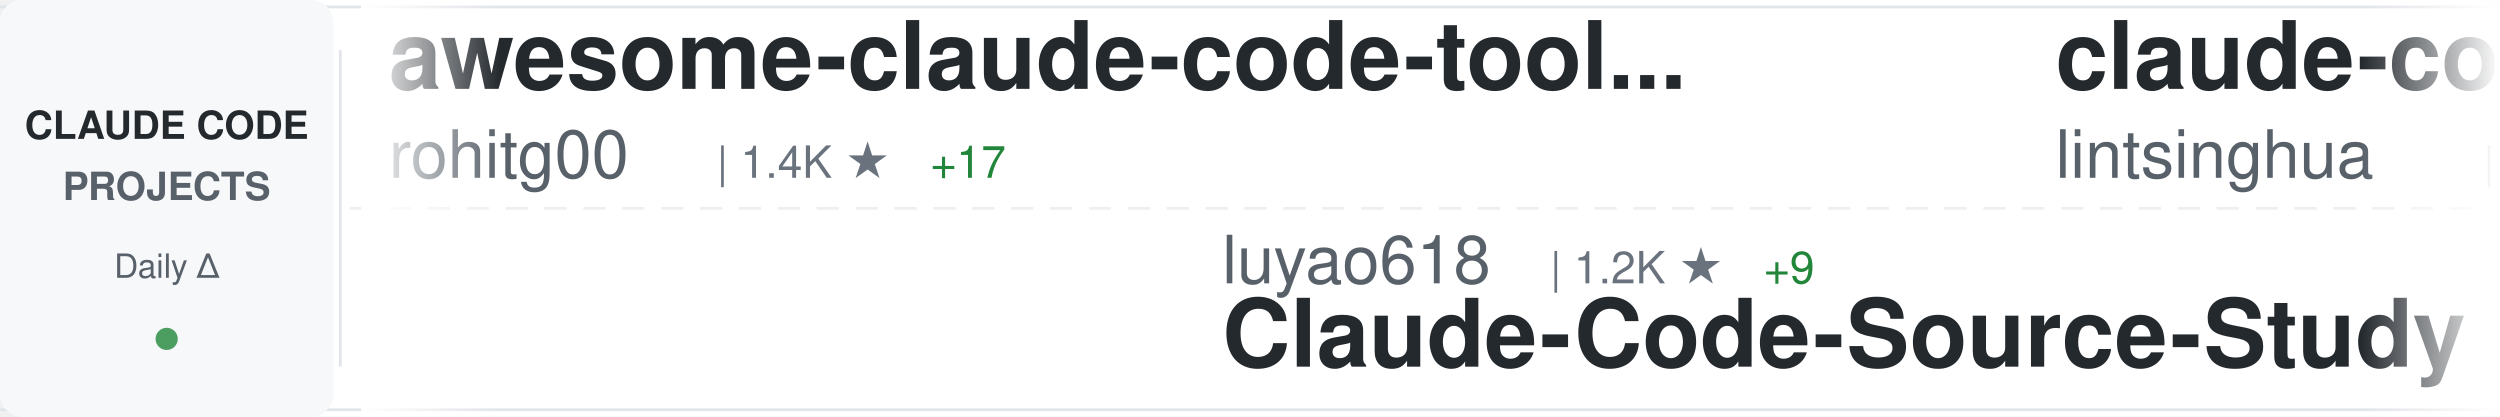
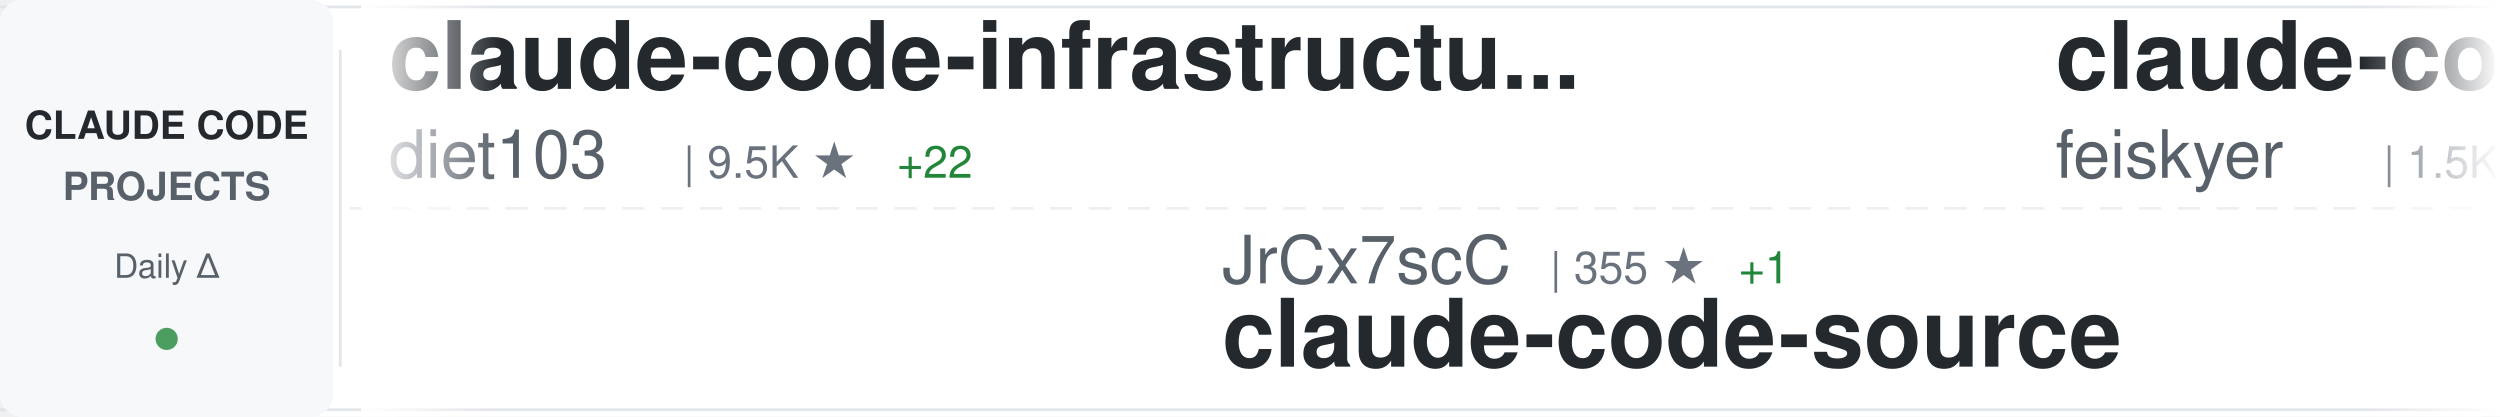
<svg xmlns="http://www.w3.org/2000/svg" width="900" height="150">
  <defs>
    <linearGradient id="awesomeLeftFade" x1="0%" y1="0%" x2="100%" y2="0%">
      <stop offset="0%" style="stop-color:#ffffff;stop-opacity:1" />
      <stop offset="100%" style="stop-color:#ffffff;stop-opacity:0" />
    </linearGradient>
    <linearGradient id="awesomeRightFade" x1="0%" y1="0%" x2="100%" y2="0%">
      <stop offset="0%" style="stop-color:#ffffff;stop-opacity:0" />
      <stop offset="100%" style="stop-color:#ffffff;stop-opacity:1" />
    </linearGradient>
  </defs>
  <rect width="900" height="150" fill="#ffffff" rx="8" />
  <rect x="0" y="2" width="900" height="1" fill="#e1e4e8" />
  <rect x="0" y="147" width="900" height="1" fill="#e1e4e8" />
  <line x1="0" y1="75" x2="900" y2="75" stroke="#e1e4e8" stroke-width="1" stroke-dasharray="8 6" opacity="0.6" />
  <rect x="0" y="0" width="120" height="150" fill="#f6f8fa" rx="8" />
  <text x="60" y="50" font-family="-apple-system, BlinkMacSystemFont, 'Segoe UI', Helvetica, Arial, sans-serif" font-size="14" font-weight="600" fill="#24292e" text-anchor="middle">CLAUDE CODE</text>
  <text x="60" y="72" font-family="-apple-system, BlinkMacSystemFont, 'Segoe UI', Helvetica, Arial, sans-serif" font-size="14" font-weight="600" fill="#586069" text-anchor="middle">PROJECTS</text>
  <text x="60" y="100" font-family="-apple-system, BlinkMacSystemFont, 'Segoe UI', Helvetica, Arial, sans-serif" font-size="12" font-weight="500" fill="#586069" text-anchor="middle">Daily Δ</text>
  <circle cx="60" cy="122" r="4" fill="#22863a" opacity="0.8" />
  <rect x="122" y="18" width="1" height="114" fill="#e1e4e8" />
  <clipPath id="awesomeTickerClip">
    <rect x="130" y="0" width="770" height="150" />
  </clipPath>
  <g clip-path="url(#awesomeTickerClip)">
    <g id="awesomeTickerItems">
      <animateTransform attributeName="transform" attributeType="XML" type="translate" from="0 0" to="-3000 0" dur="54s" repeatCount="indefinite" />
      <g transform="translate(0, 0)">
-         <text x="140" y="32" font-family="-apple-system, BlinkMacSystemFont, 'Segoe UI', Helvetica, Arial, sans-serif" font-size="34" font-weight="600" fill="#24292e">awesome-claude-code-tool...</text>
-         <text x="140" y="64" font-family="-apple-system, BlinkMacSystemFont, 'Segoe UI', Helvetica, Arial, sans-serif" font-size="24" font-weight="400" fill="#586069">rohitg00</text>
-         <text x="258" y="64" font-family="-apple-system, BlinkMacSystemFont, 'Segoe UI', Helvetica, Arial, sans-serif" font-size="16" font-weight="500" fill="#6a737d">| 1.4K ★</text>
-         <text x="335" y="64" font-family="-apple-system, BlinkMacSystemFont, 'Segoe UI', Helvetica, Arial, sans-serif" font-size="16" font-weight="500" fill="#22863a"> +17</text>
+         <text x="140" y="32" font-family="-apple-system, BlinkMacSystemFont, 'Segoe UI', Helvetica, Arial, sans-serif" font-size="34" font-weight="600" fill="#24292e">claude-code-infrastructu...</text>
+         <text x="140" y="64" font-family="-apple-system, BlinkMacSystemFont, 'Segoe UI', Helvetica, Arial, sans-serif" font-size="24" font-weight="400" fill="#586069">diet103</text>
+         <text x="246" y="64" font-family="-apple-system, BlinkMacSystemFont, 'Segoe UI', Helvetica, Arial, sans-serif" font-size="16" font-weight="500" fill="#6a737d">| 9.5K ★</text>
+         <text x="323" y="64" font-family="-apple-system, BlinkMacSystemFont, 'Segoe UI', Helvetica, Arial, sans-serif" font-size="16" font-weight="500" fill="#22863a"> +22</text>
      </g>
      <g transform="translate(300, 0)">
-         <text x="140" y="102" font-family="-apple-system, BlinkMacSystemFont, 'Segoe UI', Helvetica, Arial, sans-serif" font-size="24" font-weight="400" fill="#586069">luyao618</text>
-         <text x="258" y="102" font-family="-apple-system, BlinkMacSystemFont, 'Segoe UI', Helvetica, Arial, sans-serif" font-size="16" font-weight="500" fill="#6a737d">| 1.2K ★</text>
-         <text x="335" y="102" font-family="-apple-system, BlinkMacSystemFont, 'Segoe UI', Helvetica, Arial, sans-serif" font-size="16" font-weight="500" fill="#22863a"> +9</text>
-         <text x="140" y="132" font-family="-apple-system, BlinkMacSystemFont, 'Segoe UI', Helvetica, Arial, sans-serif" font-size="34" font-weight="600" fill="#24292e">Claude-Code-Source-Study</text>
+         <text x="140" y="102" font-family="-apple-system, BlinkMacSystemFont, 'Segoe UI', Helvetica, Arial, sans-serif" font-size="24" font-weight="400" fill="#586069">JrCx7scC</text>
+         <text x="258" y="102" font-family="-apple-system, BlinkMacSystemFont, 'Segoe UI', Helvetica, Arial, sans-serif" font-size="16" font-weight="500" fill="#6a737d">| 355 ★</text>
+         <text x="326" y="102" font-family="-apple-system, BlinkMacSystemFont, 'Segoe UI', Helvetica, Arial, sans-serif" font-size="16" font-weight="500" fill="#22863a"> +1</text>
+         <text x="140" y="132" font-family="-apple-system, BlinkMacSystemFont, 'Segoe UI', Helvetica, Arial, sans-serif" font-size="34" font-weight="600" fill="#24292e">claude-code-source</text>
      </g>
      <g transform="translate(600, 0)">
-         <text x="140" y="32" font-family="-apple-system, BlinkMacSystemFont, 'Segoe UI', Helvetica, Arial, sans-serif" font-size="34" font-weight="600" fill="#24292e">claude-code-book</text>
-         <text x="140" y="64" font-family="-apple-system, BlinkMacSystemFont, 'Segoe UI', Helvetica, Arial, sans-serif" font-size="24" font-weight="400" fill="#586069">lintsinghua</text>
-         <text x="294" y="64" font-family="-apple-system, BlinkMacSystemFont, 'Segoe UI', Helvetica, Arial, sans-serif" font-size="16" font-weight="500" fill="#6a737d">| 2.9K ★</text>
-         <text x="371" y="64" font-family="-apple-system, BlinkMacSystemFont, 'Segoe UI', Helvetica, Arial, sans-serif" font-size="16" font-weight="500" fill="#22863a"> +35</text>
+         <text x="140" y="32" font-family="-apple-system, BlinkMacSystemFont, 'Segoe UI', Helvetica, Arial, sans-serif" font-size="34" font-weight="600" fill="#24292e">claude-code-settings</text>
+         <text x="140" y="64" font-family="-apple-system, BlinkMacSystemFont, 'Segoe UI', Helvetica, Arial, sans-serif" font-size="24" font-weight="400" fill="#586069">feiskyer</text>
+         <text x="258" y="64" font-family="-apple-system, BlinkMacSystemFont, 'Segoe UI', Helvetica, Arial, sans-serif" font-size="16" font-weight="500" fill="#6a737d">| 1.5K ★</text>
+         <text x="335" y="64" font-family="-apple-system, BlinkMacSystemFont, 'Segoe UI', Helvetica, Arial, sans-serif" font-size="16" font-weight="500" fill="#22863a"> +3</text>
      </g>
      <g transform="translate(900, 0)">
-         <text x="140" y="102" font-family="-apple-system, BlinkMacSystemFont, 'Segoe UI', Helvetica, Arial, sans-serif" font-size="24" font-weight="400" fill="#586069">garrytan</text>
-         <text x="258" y="102" font-family="-apple-system, BlinkMacSystemFont, 'Segoe UI', Helvetica, Arial, sans-serif" font-size="16" font-weight="500" fill="#6a737d">| 79.2K ★</text>
-         <text x="344" y="102" font-family="-apple-system, BlinkMacSystemFont, 'Segoe UI', Helvetica, Arial, sans-serif" font-size="16" font-weight="500" fill="#22863a"> +968</text>
-         <text x="140" y="132" font-family="-apple-system, BlinkMacSystemFont, 'Segoe UI', Helvetica, Arial, sans-serif" font-size="34" font-weight="600" fill="#24292e">gstack</text>
+         <text x="140" y="102" font-family="-apple-system, BlinkMacSystemFont, 'Segoe UI', Helvetica, Arial, sans-serif" font-size="24" font-weight="400" fill="#586069">edmund-io</text>
+         <text x="270" y="102" font-family="-apple-system, BlinkMacSystemFont, 'Segoe UI', Helvetica, Arial, sans-serif" font-size="16" font-weight="500" fill="#6a737d">| 1.4K ★</text>
+         <text x="347" y="102" font-family="-apple-system, BlinkMacSystemFont, 'Segoe UI', Helvetica, Arial, sans-serif" font-size="16" font-weight="500" fill="#22863a"> +1</text>
+         <text x="140" y="132" font-family="-apple-system, BlinkMacSystemFont, 'Segoe UI', Helvetica, Arial, sans-serif" font-size="34" font-weight="600" fill="#24292e">edmunds-claude-code</text>
      </g>
      <g transform="translate(1200, 0)">
-         <text x="140" y="32" font-family="-apple-system, BlinkMacSystemFont, 'Segoe UI', Helvetica, Arial, sans-serif" font-size="34" font-weight="600" fill="#24292e">claude-code-sourcemap</text>
-         <text x="140" y="64" font-family="-apple-system, BlinkMacSystemFont, 'Segoe UI', Helvetica, Arial, sans-serif" font-size="24" font-weight="400" fill="#586069">ChinaSiro</text>
-         <text x="270" y="64" font-family="-apple-system, BlinkMacSystemFont, 'Segoe UI', Helvetica, Arial, sans-serif" font-size="16" font-weight="500" fill="#6a737d">| 9.0K ★</text>
-         <text x="347" y="64" font-family="-apple-system, BlinkMacSystemFont, 'Segoe UI', Helvetica, Arial, sans-serif" font-size="16" font-weight="500" fill="#22863a"> +15</text>
+         <text x="140" y="32" font-family="-apple-system, BlinkMacSystemFont, 'Segoe UI', Helvetica, Arial, sans-serif" font-size="34" font-weight="600" fill="#24292e">awesome-claude-code-suba...</text>
+         <text x="140" y="64" font-family="-apple-system, BlinkMacSystemFont, 'Segoe UI', Helvetica, Arial, sans-serif" font-size="24" font-weight="400" fill="#586069">VoltAgent</text>
+         <text x="270" y="64" font-family="-apple-system, BlinkMacSystemFont, 'Segoe UI', Helvetica, Arial, sans-serif" font-size="16" font-weight="500" fill="#6a737d">| 17.9K ★</text>
+         <text x="356" y="64" font-family="-apple-system, BlinkMacSystemFont, 'Segoe UI', Helvetica, Arial, sans-serif" font-size="16" font-weight="500" fill="#22863a"> +95</text>
      </g>
      <g transform="translate(1500, 0)">
-         <text x="140" y="102" font-family="-apple-system, BlinkMacSystemFont, 'Segoe UI', Helvetica, Arial, sans-serif" font-size="24" font-weight="400" fill="#586069">repowise-dev</text>
-         <text x="306" y="102" font-family="-apple-system, BlinkMacSystemFont, 'Segoe UI', Helvetica, Arial, sans-serif" font-size="16" font-weight="500" fill="#6a737d">| 952 ★</text>
-         <text x="374" y="102" font-family="-apple-system, BlinkMacSystemFont, 'Segoe UI', Helvetica, Arial, sans-serif" font-size="16" font-weight="500" fill="#22863a"> +5</text>
-         <text x="140" y="132" font-family="-apple-system, BlinkMacSystemFont, 'Segoe UI', Helvetica, Arial, sans-serif" font-size="34" font-weight="600" fill="#24292e">claude-code-prompts</text>
+         <text x="140" y="102" font-family="-apple-system, BlinkMacSystemFont, 'Segoe UI', Helvetica, Arial, sans-serif" font-size="24" font-weight="400" fill="#586069">Pimzino</text>
+         <text x="246" y="102" font-family="-apple-system, BlinkMacSystemFont, 'Segoe UI', Helvetica, Arial, sans-serif" font-size="16" font-weight="500" fill="#6a737d">| 3.7K ★</text>
+         <text x="323" y="102" font-family="-apple-system, BlinkMacSystemFont, 'Segoe UI', Helvetica, Arial, sans-serif" font-size="16" font-weight="500" fill="#22863a"> +6</text>
+         <text x="140" y="132" font-family="-apple-system, BlinkMacSystemFont, 'Segoe UI', Helvetica, Arial, sans-serif" font-size="34" font-weight="600" fill="#24292e">claude-code-spec-workflo...</text>
      </g>
      <g transform="translate(1800, 0)">
-         <text x="140" y="32" font-family="-apple-system, BlinkMacSystemFont, 'Segoe UI', Helvetica, Arial, sans-serif" font-size="34" font-weight="600" fill="#24292e">CLIProxyAPI</text>
-         <text x="140" y="64" font-family="-apple-system, BlinkMacSystemFont, 'Segoe UI', Helvetica, Arial, sans-serif" font-size="24" font-weight="400" fill="#586069">router-for-me</text>
-         <text x="318" y="64" font-family="-apple-system, BlinkMacSystemFont, 'Segoe UI', Helvetica, Arial, sans-serif" font-size="16" font-weight="500" fill="#6a737d">| 27.7K ★</text>
-         <text x="404" y="64" font-family="-apple-system, BlinkMacSystemFont, 'Segoe UI', Helvetica, Arial, sans-serif" font-size="16" font-weight="500" fill="#22863a"> +242</text>
+         <text x="140" y="32" font-family="-apple-system, BlinkMacSystemFont, 'Segoe UI', Helvetica, Arial, sans-serif" font-size="34" font-weight="600" fill="#24292e">claude-code-source</text>
+         <text x="140" y="64" font-family="-apple-system, BlinkMacSystemFont, 'Segoe UI', Helvetica, Arial, sans-serif" font-size="24" font-weight="400" fill="#586069">hangsman</text>
+         <text x="258" y="64" font-family="-apple-system, BlinkMacSystemFont, 'Segoe UI', Helvetica, Arial, sans-serif" font-size="16" font-weight="500" fill="#6a737d">| 757 ★</text>
+         <text x="326" y="64" font-family="-apple-system, BlinkMacSystemFont, 'Segoe UI', Helvetica, Arial, sans-serif" font-size="16" font-weight="500" fill="#22863a"> +1</text>
      </g>
      <g transform="translate(2100, 0)">
-         <text x="140" y="102" font-family="-apple-system, BlinkMacSystemFont, 'Segoe UI', Helvetica, Arial, sans-serif" font-size="24" font-weight="400" fill="#586069">fuergaosi233</text>
-         <text x="306" y="102" font-family="-apple-system, BlinkMacSystemFont, 'Segoe UI', Helvetica, Arial, sans-serif" font-size="16" font-weight="500" fill="#6a737d">| 2.5K ★</text>
-         <text x="383" y="102" font-family="-apple-system, BlinkMacSystemFont, 'Segoe UI', Helvetica, Arial, sans-serif" font-size="16" font-weight="500" fill="#22863a"> +8</text>
-         <text x="140" y="132" font-family="-apple-system, BlinkMacSystemFont, 'Segoe UI', Helvetica, Arial, sans-serif" font-size="34" font-weight="600" fill="#24292e">claude-code-proxy</text>
+         <text x="140" y="102" font-family="-apple-system, BlinkMacSystemFont, 'Segoe UI', Helvetica, Arial, sans-serif" font-size="24" font-weight="400" fill="#586069">kodu-ai</text>
+         <text x="246" y="102" font-family="-apple-system, BlinkMacSystemFont, 'Segoe UI', Helvetica, Arial, sans-serif" font-size="16" font-weight="500" fill="#6a737d">| 5.3K ★</text>
+         <text x="140" y="132" font-family="-apple-system, BlinkMacSystemFont, 'Segoe UI', Helvetica, Arial, sans-serif" font-size="34" font-weight="600" fill="#24292e">claude-coder</text>
      </g>
      <g transform="translate(2400, 0)">
-         <text x="140" y="32" font-family="-apple-system, BlinkMacSystemFont, 'Segoe UI', Helvetica, Arial, sans-serif" font-size="34" font-weight="600" fill="#24292e">Auto-claude-code-researc...</text>
-         <text x="140" y="64" font-family="-apple-system, BlinkMacSystemFont, 'Segoe UI', Helvetica, Arial, sans-serif" font-size="24" font-weight="400" fill="#586069">wanshuiyin</text>
-         <text x="282" y="64" font-family="-apple-system, BlinkMacSystemFont, 'Segoe UI', Helvetica, Arial, sans-serif" font-size="16" font-weight="500" fill="#6a737d">| 7.2K ★</text>
-         <text x="359" y="64" font-family="-apple-system, BlinkMacSystemFont, 'Segoe UI', Helvetica, Arial, sans-serif" font-size="16" font-weight="500" fill="#22863a"> +69</text>
+         <text x="140" y="32" font-family="-apple-system, BlinkMacSystemFont, 'Segoe UI', Helvetica, Arial, sans-serif" font-size="34" font-weight="600" fill="#24292e">claude-code-rust</text>
+         <text x="140" y="64" font-family="-apple-system, BlinkMacSystemFont, 'Segoe UI', Helvetica, Arial, sans-serif" font-size="24" font-weight="400" fill="#586069">lorryjovens-hub</text>
+         <text x="342" y="64" font-family="-apple-system, BlinkMacSystemFont, 'Segoe UI', Helvetica, Arial, sans-serif" font-size="16" font-weight="500" fill="#6a737d">| 1.4K ★</text>
+         <text x="419" y="64" font-family="-apple-system, BlinkMacSystemFont, 'Segoe UI', Helvetica, Arial, sans-serif" font-size="16" font-weight="500" fill="#22863a"> +12</text>
      </g>
      <g transform="translate(2700, 0)">
-         <text x="140" y="102" font-family="-apple-system, BlinkMacSystemFont, 'Segoe UI', Helvetica, Arial, sans-serif" font-size="24" font-weight="400" fill="#586069">anthropics</text>
-         <text x="282" y="102" font-family="-apple-system, BlinkMacSystemFont, 'Segoe UI', Helvetica, Arial, sans-serif" font-size="16" font-weight="500" fill="#6a737d">| 7.2K ★</text>
-         <text x="359" y="102" font-family="-apple-system, BlinkMacSystemFont, 'Segoe UI', Helvetica, Arial, sans-serif" font-size="16" font-weight="500" fill="#22863a"> +16</text>
-         <text x="140" y="132" font-family="-apple-system, BlinkMacSystemFont, 'Segoe UI', Helvetica, Arial, sans-serif" font-size="34" font-weight="600" fill="#24292e">claude-code-action</text>
+         <text x="140" y="102" font-family="-apple-system, BlinkMacSystemFont, 'Segoe UI', Helvetica, Arial, sans-serif" font-size="24" font-weight="400" fill="#586069">ding113</text>
+         <text x="246" y="102" font-family="-apple-system, BlinkMacSystemFont, 'Segoe UI', Helvetica, Arial, sans-serif" font-size="16" font-weight="500" fill="#6a737d">| 2.6K ★</text>
+         <text x="323" y="102" font-family="-apple-system, BlinkMacSystemFont, 'Segoe UI', Helvetica, Arial, sans-serif" font-size="16" font-weight="500" fill="#22863a"> +23</text>
+         <text x="140" y="132" font-family="-apple-system, BlinkMacSystemFont, 'Segoe UI', Helvetica, Arial, sans-serif" font-size="34" font-weight="600" fill="#24292e">claude-code-hub</text>
      </g>
      <g transform="translate(3000, 0)">
-         <text x="140" y="32" font-family="-apple-system, BlinkMacSystemFont, 'Segoe UI', Helvetica, Arial, sans-serif" font-size="34" font-weight="600" fill="#24292e">awesome-claude-code-tool...</text>
-         <text x="140" y="64" font-family="-apple-system, BlinkMacSystemFont, 'Segoe UI', Helvetica, Arial, sans-serif" font-size="24" font-weight="400" fill="#586069">rohitg00</text>
-         <text x="258" y="64" font-family="-apple-system, BlinkMacSystemFont, 'Segoe UI', Helvetica, Arial, sans-serif" font-size="16" font-weight="500" fill="#6a737d">| 1.4K ★</text>
-         <text x="335" y="64" font-family="-apple-system, BlinkMacSystemFont, 'Segoe UI', Helvetica, Arial, sans-serif" font-size="16" font-weight="500" fill="#22863a"> +17</text>
+         <text x="140" y="32" font-family="-apple-system, BlinkMacSystemFont, 'Segoe UI', Helvetica, Arial, sans-serif" font-size="34" font-weight="600" fill="#24292e">claude-code-infrastructu...</text>
+         <text x="140" y="64" font-family="-apple-system, BlinkMacSystemFont, 'Segoe UI', Helvetica, Arial, sans-serif" font-size="24" font-weight="400" fill="#586069">diet103</text>
+         <text x="246" y="64" font-family="-apple-system, BlinkMacSystemFont, 'Segoe UI', Helvetica, Arial, sans-serif" font-size="16" font-weight="500" fill="#6a737d">| 9.5K ★</text>
+         <text x="323" y="64" font-family="-apple-system, BlinkMacSystemFont, 'Segoe UI', Helvetica, Arial, sans-serif" font-size="16" font-weight="500" fill="#22863a"> +22</text>
      </g>
      <g transform="translate(3300, 0)">
-         <text x="140" y="102" font-family="-apple-system, BlinkMacSystemFont, 'Segoe UI', Helvetica, Arial, sans-serif" font-size="24" font-weight="400" fill="#586069">luyao618</text>
-         <text x="258" y="102" font-family="-apple-system, BlinkMacSystemFont, 'Segoe UI', Helvetica, Arial, sans-serif" font-size="16" font-weight="500" fill="#6a737d">| 1.2K ★</text>
-         <text x="335" y="102" font-family="-apple-system, BlinkMacSystemFont, 'Segoe UI', Helvetica, Arial, sans-serif" font-size="16" font-weight="500" fill="#22863a"> +9</text>
-         <text x="140" y="132" font-family="-apple-system, BlinkMacSystemFont, 'Segoe UI', Helvetica, Arial, sans-serif" font-size="34" font-weight="600" fill="#24292e">Claude-Code-Source-Study</text>
+         <text x="140" y="102" font-family="-apple-system, BlinkMacSystemFont, 'Segoe UI', Helvetica, Arial, sans-serif" font-size="24" font-weight="400" fill="#586069">JrCx7scC</text>
+         <text x="258" y="102" font-family="-apple-system, BlinkMacSystemFont, 'Segoe UI', Helvetica, Arial, sans-serif" font-size="16" font-weight="500" fill="#6a737d">| 355 ★</text>
+         <text x="326" y="102" font-family="-apple-system, BlinkMacSystemFont, 'Segoe UI', Helvetica, Arial, sans-serif" font-size="16" font-weight="500" fill="#22863a"> +1</text>
+         <text x="140" y="132" font-family="-apple-system, BlinkMacSystemFont, 'Segoe UI', Helvetica, Arial, sans-serif" font-size="34" font-weight="600" fill="#24292e">claude-code-source</text>
      </g>
      <g transform="translate(3600, 0)">
-         <text x="140" y="32" font-family="-apple-system, BlinkMacSystemFont, 'Segoe UI', Helvetica, Arial, sans-serif" font-size="34" font-weight="600" fill="#24292e">claude-code-book</text>
-         <text x="140" y="64" font-family="-apple-system, BlinkMacSystemFont, 'Segoe UI', Helvetica, Arial, sans-serif" font-size="24" font-weight="400" fill="#586069">lintsinghua</text>
-         <text x="294" y="64" font-family="-apple-system, BlinkMacSystemFont, 'Segoe UI', Helvetica, Arial, sans-serif" font-size="16" font-weight="500" fill="#6a737d">| 2.9K ★</text>
-         <text x="371" y="64" font-family="-apple-system, BlinkMacSystemFont, 'Segoe UI', Helvetica, Arial, sans-serif" font-size="16" font-weight="500" fill="#22863a"> +35</text>
+         <text x="140" y="32" font-family="-apple-system, BlinkMacSystemFont, 'Segoe UI', Helvetica, Arial, sans-serif" font-size="34" font-weight="600" fill="#24292e">claude-code-settings</text>
+         <text x="140" y="64" font-family="-apple-system, BlinkMacSystemFont, 'Segoe UI', Helvetica, Arial, sans-serif" font-size="24" font-weight="400" fill="#586069">feiskyer</text>
+         <text x="258" y="64" font-family="-apple-system, BlinkMacSystemFont, 'Segoe UI', Helvetica, Arial, sans-serif" font-size="16" font-weight="500" fill="#6a737d">| 1.5K ★</text>
+         <text x="335" y="64" font-family="-apple-system, BlinkMacSystemFont, 'Segoe UI', Helvetica, Arial, sans-serif" font-size="16" font-weight="500" fill="#22863a"> +3</text>
      </g>
      <g transform="translate(3900, 0)">
-         <text x="140" y="102" font-family="-apple-system, BlinkMacSystemFont, 'Segoe UI', Helvetica, Arial, sans-serif" font-size="24" font-weight="400" fill="#586069">garrytan</text>
-         <text x="258" y="102" font-family="-apple-system, BlinkMacSystemFont, 'Segoe UI', Helvetica, Arial, sans-serif" font-size="16" font-weight="500" fill="#6a737d">| 79.2K ★</text>
-         <text x="344" y="102" font-family="-apple-system, BlinkMacSystemFont, 'Segoe UI', Helvetica, Arial, sans-serif" font-size="16" font-weight="500" fill="#22863a"> +968</text>
-         <text x="140" y="132" font-family="-apple-system, BlinkMacSystemFont, 'Segoe UI', Helvetica, Arial, sans-serif" font-size="34" font-weight="600" fill="#24292e">gstack</text>
+         <text x="140" y="102" font-family="-apple-system, BlinkMacSystemFont, 'Segoe UI', Helvetica, Arial, sans-serif" font-size="24" font-weight="400" fill="#586069">edmund-io</text>
+         <text x="270" y="102" font-family="-apple-system, BlinkMacSystemFont, 'Segoe UI', Helvetica, Arial, sans-serif" font-size="16" font-weight="500" fill="#6a737d">| 1.4K ★</text>
+         <text x="347" y="102" font-family="-apple-system, BlinkMacSystemFont, 'Segoe UI', Helvetica, Arial, sans-serif" font-size="16" font-weight="500" fill="#22863a"> +1</text>
+         <text x="140" y="132" font-family="-apple-system, BlinkMacSystemFont, 'Segoe UI', Helvetica, Arial, sans-serif" font-size="34" font-weight="600" fill="#24292e">edmunds-claude-code</text>
      </g>
    </g>
  </g>
  <rect x="130" y="0" width="50" height="150" fill="url(#awesomeLeftFade)" />
  <rect x="850" y="0" width="50" height="150" fill="url(#awesomeRightFade)" />
</svg>
